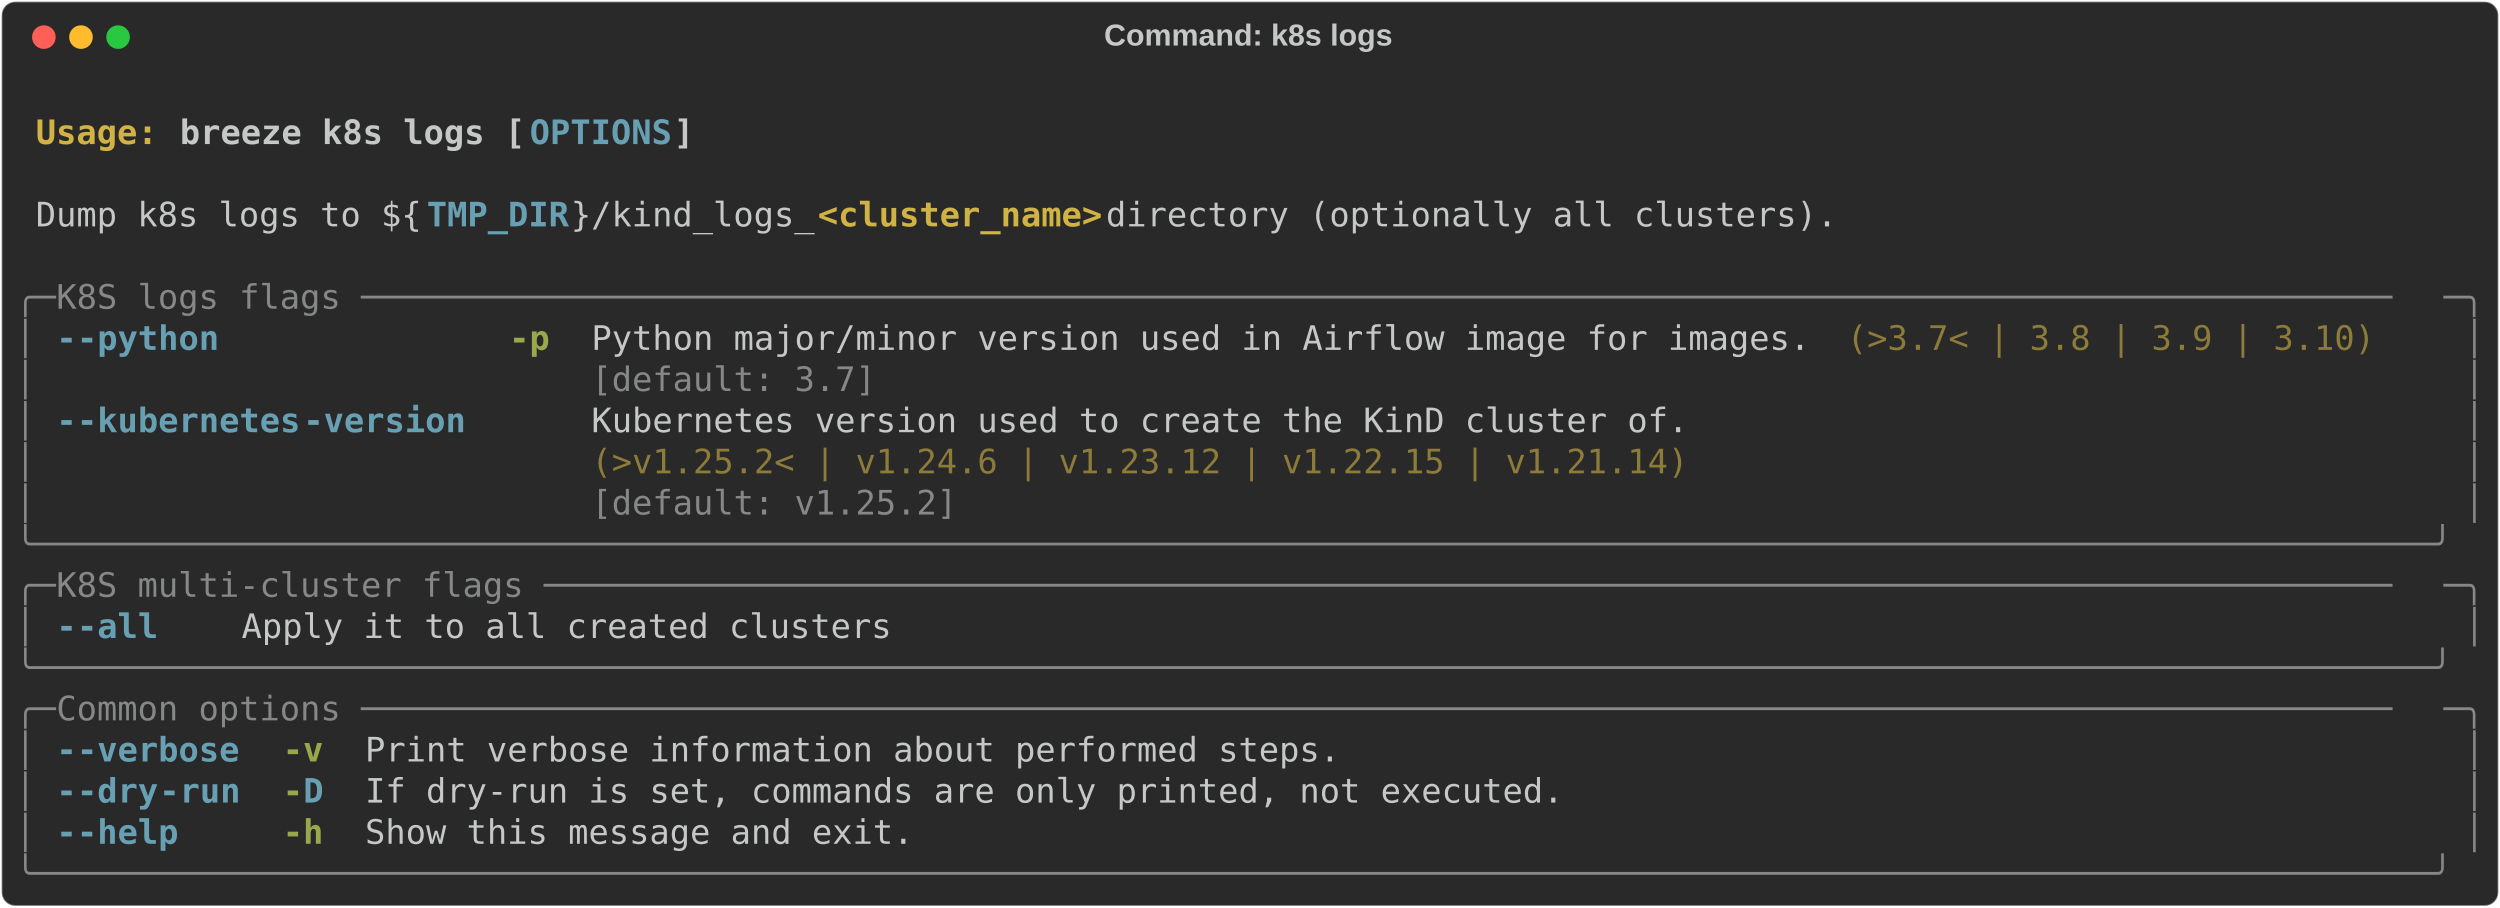
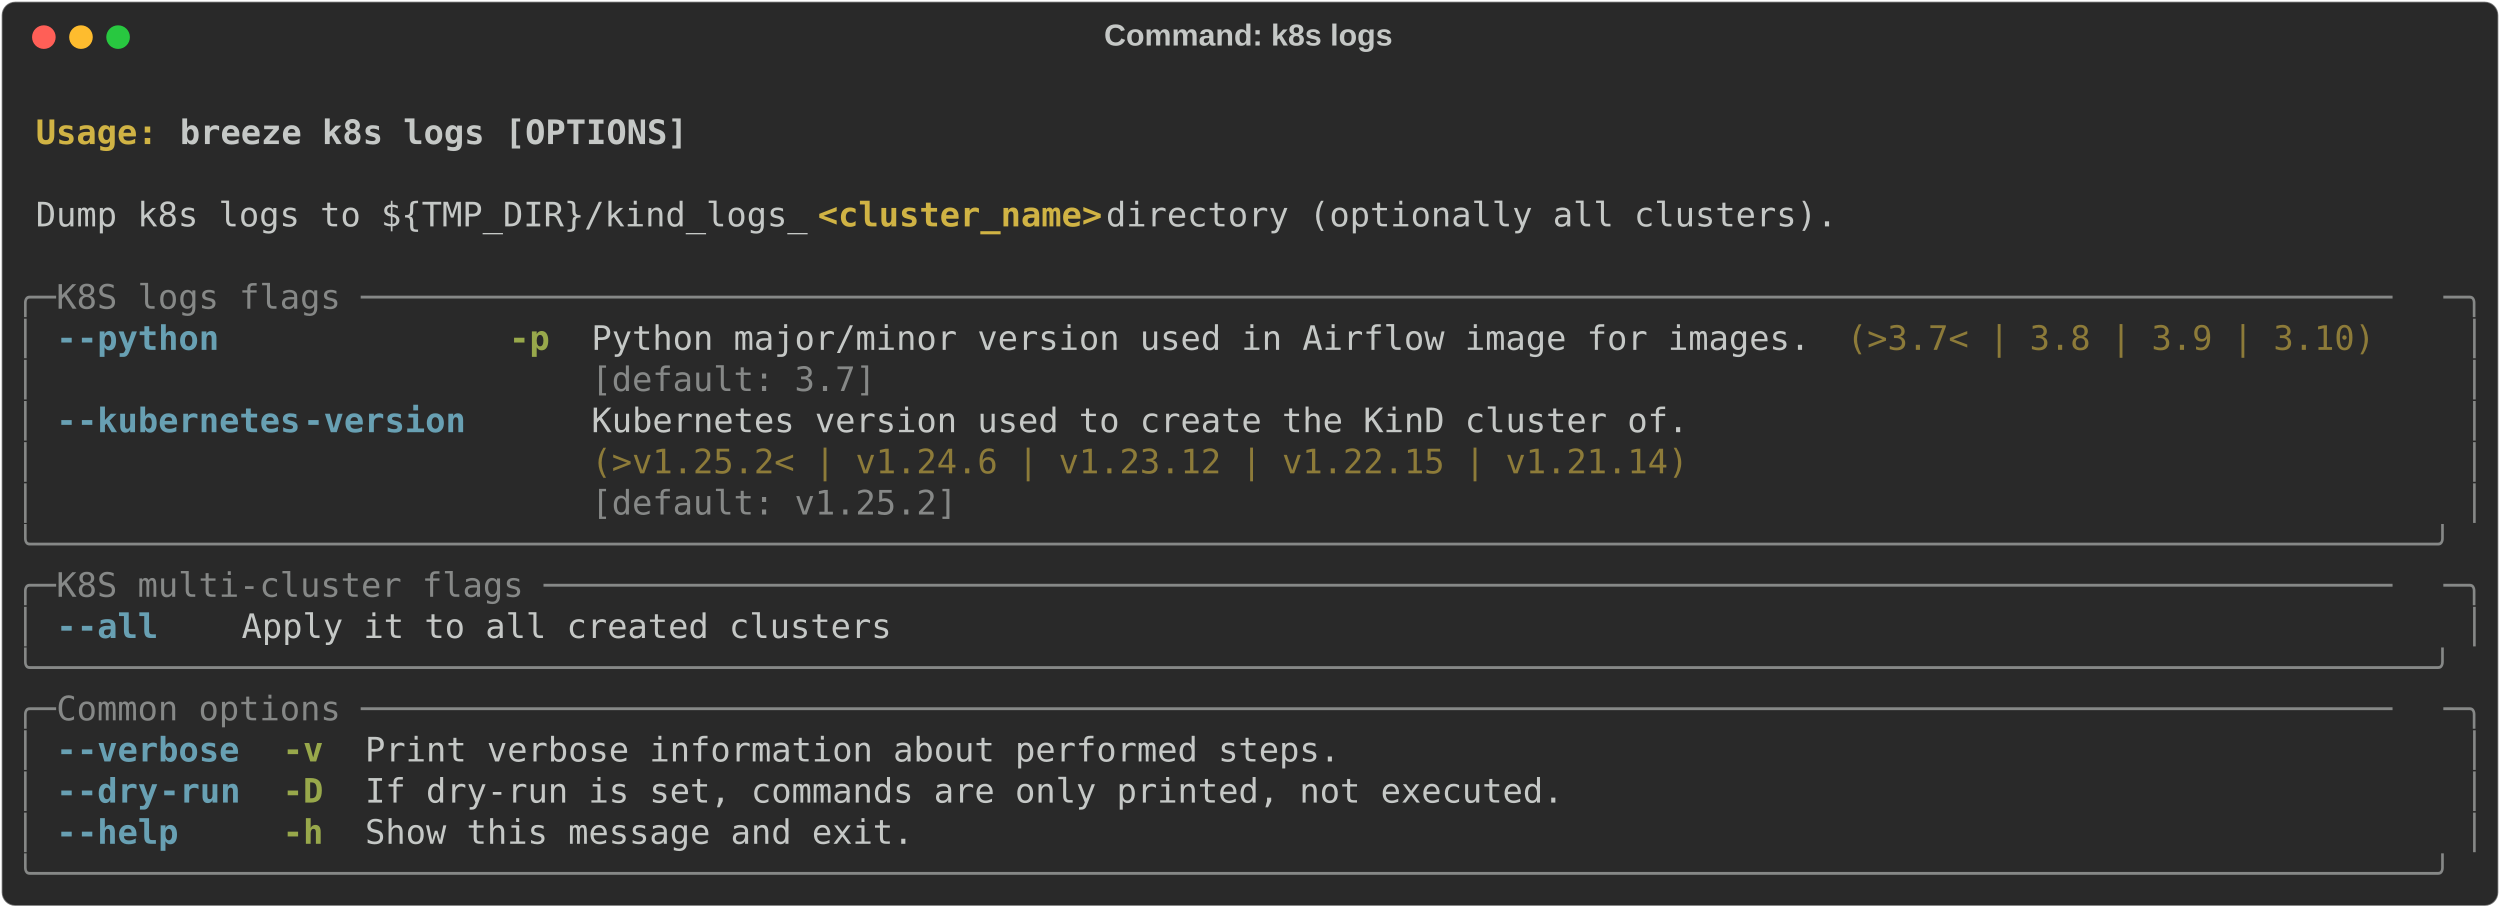
<svg xmlns="http://www.w3.org/2000/svg" class="rich-terminal" viewBox="0 0 1482 538.0">
  <style>

    @font-face {
        font-family: "Fira Code";
        src: local("FiraCode-Regular"),
                url("https://cdnjs.cloudflare.com/ajax/libs/firacode/6.2.0/woff2/FiraCode-Regular.woff2") format("woff2"),
                url("https://cdnjs.cloudflare.com/ajax/libs/firacode/6.2.0/woff/FiraCode-Regular.woff") format("woff");
        font-style: normal;
        font-weight: 400;
    }
    @font-face {
        font-family: "Fira Code";
        src: local("FiraCode-Bold"),
                url("https://cdnjs.cloudflare.com/ajax/libs/firacode/6.2.0/woff2/FiraCode-Bold.woff2") format("woff2"),
                url("https://cdnjs.cloudflare.com/ajax/libs/firacode/6.2.0/woff/FiraCode-Bold.woff") format("woff");
        font-style: bold;
        font-weight: 700;
    }

    .terminal-3607011906-matrix {
        font-family: Fira Code, monospace;
        font-size: 20px;
        line-height: 24.4px;
        font-variant-east-asian: full-width;
    }

    .terminal-3607011906-title {
        font-size: 18px;
        font-weight: bold;
        font-family: arial;
    }

    .terminal-3607011906-r1 { fill: #c5c8c6;font-weight: bold }
.terminal-3607011906-r2 { fill: #c5c8c6 }
.terminal-3607011906-r3 { fill: #d0b344;font-weight: bold }
- .terminal-3607011906-r4 { fill: #68a0b3;font-weight: bold }
- .terminal-3607011906-r5 { fill: #868887 }
+ .terminal-3607011906-r4 { fill: #868887 }
+ .terminal-3607011906-r5 { fill: #68a0b3;font-weight: bold }
.terminal-3607011906-r6 { fill: #98a84b;font-weight: bold }
.terminal-3607011906-r7 { fill: #8d7b39 }
    </style>
  <defs>
    <clipPath id="terminal-3607011906-clip-terminal">
      <rect x="0" y="0" width="1463.0" height="487.0" />
    </clipPath>
    <clipPath id="terminal-3607011906-line-0">
      <rect x="0" y="1.5" width="1464" height="24.65" />
    </clipPath>
    <clipPath id="terminal-3607011906-line-1">
      <rect x="0" y="25.9" width="1464" height="24.65" />
    </clipPath>
    <clipPath id="terminal-3607011906-line-2">
      <rect x="0" y="50.3" width="1464" height="24.65" />
    </clipPath>
    <clipPath id="terminal-3607011906-line-3">
      <rect x="0" y="74.7" width="1464" height="24.65" />
    </clipPath>
    <clipPath id="terminal-3607011906-line-4">
      <rect x="0" y="99.1" width="1464" height="24.65" />
    </clipPath>
    <clipPath id="terminal-3607011906-line-5">
      <rect x="0" y="123.5" width="1464" height="24.65" />
    </clipPath>
    <clipPath id="terminal-3607011906-line-6">
      <rect x="0" y="147.9" width="1464" height="24.65" />
    </clipPath>
    <clipPath id="terminal-3607011906-line-7">
      <rect x="0" y="172.3" width="1464" height="24.65" />
    </clipPath>
    <clipPath id="terminal-3607011906-line-8">
      <rect x="0" y="196.7" width="1464" height="24.65" />
    </clipPath>
    <clipPath id="terminal-3607011906-line-9">
      <rect x="0" y="221.1" width="1464" height="24.65" />
    </clipPath>
    <clipPath id="terminal-3607011906-line-10">
      <rect x="0" y="245.5" width="1464" height="24.65" />
    </clipPath>
    <clipPath id="terminal-3607011906-line-11">
      <rect x="0" y="269.9" width="1464" height="24.65" />
    </clipPath>
    <clipPath id="terminal-3607011906-line-12">
      <rect x="0" y="294.3" width="1464" height="24.65" />
    </clipPath>
    <clipPath id="terminal-3607011906-line-13">
      <rect x="0" y="318.7" width="1464" height="24.65" />
    </clipPath>
    <clipPath id="terminal-3607011906-line-14">
      <rect x="0" y="343.1" width="1464" height="24.65" />
    </clipPath>
    <clipPath id="terminal-3607011906-line-15">
      <rect x="0" y="367.5" width="1464" height="24.65" />
    </clipPath>
    <clipPath id="terminal-3607011906-line-16">
      <rect x="0" y="391.9" width="1464" height="24.65" />
    </clipPath>
    <clipPath id="terminal-3607011906-line-17">
      <rect x="0" y="416.3" width="1464" height="24.65" />
    </clipPath>
    <clipPath id="terminal-3607011906-line-18">
      <rect x="0" y="440.7" width="1464" height="24.65" />
    </clipPath>
  </defs>
  <rect fill="#292929" stroke="rgba(255,255,255,0.35)" stroke-width="1" x="1" y="1" width="1480" height="536" rx="8" />
  <text class="terminal-3607011906-title" fill="#c5c8c6" text-anchor="middle" x="740" y="27">Command: k8s logs</text>
  <g transform="translate(26,22)">
    <circle cx="0" cy="0" r="7" fill="#ff5f57" />
    <circle cx="22" cy="0" r="7" fill="#febc2e" />
    <circle cx="44" cy="0" r="7" fill="#28c840" />
  </g>
  <g transform="translate(9, 41)" clip-path="url(#terminal-3607011906-clip-terminal)">
    <g class="terminal-3607011906-matrix">
      <text class="terminal-3607011906-r2" x="1464" y="20" textLength="12.2" clip-path="url(#terminal-3607011906-line-0)">
</text>
      <text class="terminal-3607011906-r3" x="12.2" y="44.4" textLength="85.4" clip-path="url(#terminal-3607011906-line-1)">Usage: </text>
-       <text class="terminal-3607011906-r1" x="97.6" y="44.4" textLength="207.4" clip-path="url(#terminal-3607011906-line-1)">breeze k8s logs [</text>
-       <text class="terminal-3607011906-r4" x="305" y="44.4" textLength="85.4" clip-path="url(#terminal-3607011906-line-1)">OPTIONS</text>
-       <text class="terminal-3607011906-r1" x="390.4" y="44.4" textLength="12.2" clip-path="url(#terminal-3607011906-line-1)">]</text>
+       <text class="terminal-3607011906-r1" x="97.6" y="44.4" textLength="305" clip-path="url(#terminal-3607011906-line-1)">breeze k8s logs [OPTIONS]</text>
      <text class="terminal-3607011906-r2" x="1464" y="44.4" textLength="12.2" clip-path="url(#terminal-3607011906-line-1)">
</text>
      <text class="terminal-3607011906-r2" x="1464" y="68.8" textLength="12.2" clip-path="url(#terminal-3607011906-line-2)">
</text>
-       <text class="terminal-3607011906-r2" x="12.2" y="93.2" textLength="231.8" clip-path="url(#terminal-3607011906-line-3)">Dump k8s logs to ${</text>
-       <text class="terminal-3607011906-r4" x="244" y="93.2" textLength="85.4" clip-path="url(#terminal-3607011906-line-3)">TMP_DIR</text>
-       <text class="terminal-3607011906-r2" x="329.4" y="93.2" textLength="146.4" clip-path="url(#terminal-3607011906-line-3)">}/kind_logs_</text>
+       <text class="terminal-3607011906-r2" x="12.2" y="93.2" textLength="463.6" clip-path="url(#terminal-3607011906-line-3)">Dump k8s logs to ${TMP_DIR}/kind_logs_</text>
      <text class="terminal-3607011906-r3" x="475.8" y="93.2" textLength="170.8" clip-path="url(#terminal-3607011906-line-3)">&lt;cluster_name&gt;</text>
      <text class="terminal-3607011906-r2" x="646.6" y="93.2" textLength="451.4" clip-path="url(#terminal-3607011906-line-3)"> directory (optionally all clusters).</text>
      <text class="terminal-3607011906-r2" x="1464" y="93.2" textLength="12.2" clip-path="url(#terminal-3607011906-line-3)">
</text>
      <text class="terminal-3607011906-r2" x="1464" y="117.6" textLength="12.2" clip-path="url(#terminal-3607011906-line-4)">
</text>
-       <text class="terminal-3607011906-r5" x="0" y="142" textLength="24.4" clip-path="url(#terminal-3607011906-line-5)">╭─</text>
-       <text class="terminal-3607011906-r5" x="24.4" y="142" textLength="1415.2" clip-path="url(#terminal-3607011906-line-5)"> K8S logs flags ────────────────────────────────────────────────────────────────────────────────────────────────────</text>
-       <text class="terminal-3607011906-r5" x="1439.6" y="142" textLength="24.4" clip-path="url(#terminal-3607011906-line-5)">─╮</text>
+       <text class="terminal-3607011906-r4" x="0" y="142" textLength="24.4" clip-path="url(#terminal-3607011906-line-5)">╭─</text>
+       <text class="terminal-3607011906-r4" x="24.4" y="142" textLength="1415.2" clip-path="url(#terminal-3607011906-line-5)"> K8S logs flags ────────────────────────────────────────────────────────────────────────────────────────────────────</text>
+       <text class="terminal-3607011906-r4" x="1439.6" y="142" textLength="24.4" clip-path="url(#terminal-3607011906-line-5)">─╮</text>
      <text class="terminal-3607011906-r2" x="1464" y="142" textLength="12.2" clip-path="url(#terminal-3607011906-line-5)">
</text>
-       <text class="terminal-3607011906-r5" x="0" y="166.4" textLength="12.2" clip-path="url(#terminal-3607011906-line-6)">│</text>
-       <text class="terminal-3607011906-r4" x="24.4" y="166.4" textLength="12.2" clip-path="url(#terminal-3607011906-line-6)">-</text>
-       <text class="terminal-3607011906-r4" x="36.6" y="166.4" textLength="85.4" clip-path="url(#terminal-3607011906-line-6)">-python</text>
+       <text class="terminal-3607011906-r4" x="0" y="166.4" textLength="12.2" clip-path="url(#terminal-3607011906-line-6)">│</text>
+       <text class="terminal-3607011906-r5" x="24.4" y="166.4" textLength="12.2" clip-path="url(#terminal-3607011906-line-6)">-</text>
+       <text class="terminal-3607011906-r5" x="36.6" y="166.4" textLength="85.4" clip-path="url(#terminal-3607011906-line-6)">-python</text>
      <text class="terminal-3607011906-r6" x="292.8" y="166.4" textLength="24.4" clip-path="url(#terminal-3607011906-line-6)">-p</text>
      <text class="terminal-3607011906-r2" x="341.6" y="166.4" textLength="732" clip-path="url(#terminal-3607011906-line-6)">Python major/minor version used in Airflow image for images.</text>
      <text class="terminal-3607011906-r7" x="1085.8" y="166.4" textLength="317.2" clip-path="url(#terminal-3607011906-line-6)">(&gt;3.7&lt; | 3.8 | 3.9 | 3.10)</text>
-       <text class="terminal-3607011906-r5" x="1451.8" y="166.4" textLength="12.2" clip-path="url(#terminal-3607011906-line-6)">│</text>
+       <text class="terminal-3607011906-r4" x="1451.8" y="166.4" textLength="12.2" clip-path="url(#terminal-3607011906-line-6)">│</text>
      <text class="terminal-3607011906-r2" x="1464" y="166.4" textLength="12.2" clip-path="url(#terminal-3607011906-line-6)">
</text>
-       <text class="terminal-3607011906-r5" x="0" y="190.8" textLength="12.2" clip-path="url(#terminal-3607011906-line-7)">│</text>
-       <text class="terminal-3607011906-r5" x="341.6" y="190.8" textLength="732" clip-path="url(#terminal-3607011906-line-7)">[default: 3.7]                                              </text>
-       <text class="terminal-3607011906-r5" x="1451.8" y="190.8" textLength="12.2" clip-path="url(#terminal-3607011906-line-7)">│</text>
+       <text class="terminal-3607011906-r4" x="0" y="190.8" textLength="12.2" clip-path="url(#terminal-3607011906-line-7)">│</text>
+       <text class="terminal-3607011906-r4" x="341.6" y="190.8" textLength="732" clip-path="url(#terminal-3607011906-line-7)">[default: 3.7]                                              </text>
+       <text class="terminal-3607011906-r4" x="1451.8" y="190.8" textLength="12.2" clip-path="url(#terminal-3607011906-line-7)">│</text>
      <text class="terminal-3607011906-r2" x="1464" y="190.8" textLength="12.2" clip-path="url(#terminal-3607011906-line-7)">
</text>
-       <text class="terminal-3607011906-r5" x="0" y="215.2" textLength="12.2" clip-path="url(#terminal-3607011906-line-8)">│</text>
-       <text class="terminal-3607011906-r4" x="24.4" y="215.2" textLength="12.2" clip-path="url(#terminal-3607011906-line-8)">-</text>
-       <text class="terminal-3607011906-r4" x="36.6" y="215.2" textLength="134.2" clip-path="url(#terminal-3607011906-line-8)">-kubernetes</text>
-       <text class="terminal-3607011906-r4" x="170.8" y="215.2" textLength="97.6" clip-path="url(#terminal-3607011906-line-8)">-version</text>
+       <text class="terminal-3607011906-r4" x="0" y="215.2" textLength="12.2" clip-path="url(#terminal-3607011906-line-8)">│</text>
+       <text class="terminal-3607011906-r5" x="24.4" y="215.2" textLength="12.2" clip-path="url(#terminal-3607011906-line-8)">-</text>
+       <text class="terminal-3607011906-r5" x="36.6" y="215.2" textLength="134.2" clip-path="url(#terminal-3607011906-line-8)">-kubernetes</text>
+       <text class="terminal-3607011906-r5" x="170.8" y="215.2" textLength="97.6" clip-path="url(#terminal-3607011906-line-8)">-version</text>
      <text class="terminal-3607011906-r2" x="341.6" y="215.2" textLength="658.8" clip-path="url(#terminal-3607011906-line-8)">Kubernetes version used to create the KinD cluster of.</text>
-       <text class="terminal-3607011906-r5" x="1451.8" y="215.2" textLength="12.2" clip-path="url(#terminal-3607011906-line-8)">│</text>
+       <text class="terminal-3607011906-r4" x="1451.8" y="215.2" textLength="12.2" clip-path="url(#terminal-3607011906-line-8)">│</text>
      <text class="terminal-3607011906-r2" x="1464" y="215.2" textLength="12.2" clip-path="url(#terminal-3607011906-line-8)">
</text>
-       <text class="terminal-3607011906-r5" x="0" y="239.6" textLength="12.2" clip-path="url(#terminal-3607011906-line-9)">│</text>
+       <text class="terminal-3607011906-r4" x="0" y="239.6" textLength="12.2" clip-path="url(#terminal-3607011906-line-9)">│</text>
      <text class="terminal-3607011906-r7" x="341.6" y="239.6" textLength="658.8" clip-path="url(#terminal-3607011906-line-9)">(&gt;v1.25.2&lt; | v1.24.6 | v1.23.12 | v1.22.15 | v1.21.14)</text>
-       <text class="terminal-3607011906-r5" x="1451.8" y="239.6" textLength="12.2" clip-path="url(#terminal-3607011906-line-9)">│</text>
+       <text class="terminal-3607011906-r4" x="1451.8" y="239.6" textLength="12.2" clip-path="url(#terminal-3607011906-line-9)">│</text>
      <text class="terminal-3607011906-r2" x="1464" y="239.6" textLength="12.2" clip-path="url(#terminal-3607011906-line-9)">
</text>
-       <text class="terminal-3607011906-r5" x="0" y="264" textLength="12.2" clip-path="url(#terminal-3607011906-line-10)">│</text>
-       <text class="terminal-3607011906-r5" x="341.6" y="264" textLength="658.8" clip-path="url(#terminal-3607011906-line-10)">[default: v1.25.2]                                    </text>
-       <text class="terminal-3607011906-r5" x="1451.8" y="264" textLength="12.2" clip-path="url(#terminal-3607011906-line-10)">│</text>
+       <text class="terminal-3607011906-r4" x="0" y="264" textLength="12.2" clip-path="url(#terminal-3607011906-line-10)">│</text>
+       <text class="terminal-3607011906-r4" x="341.6" y="264" textLength="658.8" clip-path="url(#terminal-3607011906-line-10)">[default: v1.25.2]                                    </text>
+       <text class="terminal-3607011906-r4" x="1451.8" y="264" textLength="12.2" clip-path="url(#terminal-3607011906-line-10)">│</text>
      <text class="terminal-3607011906-r2" x="1464" y="264" textLength="12.2" clip-path="url(#terminal-3607011906-line-10)">
</text>
-       <text class="terminal-3607011906-r5" x="0" y="288.4" textLength="1464" clip-path="url(#terminal-3607011906-line-11)">╰──────────────────────────────────────────────────────────────────────────────────────────────────────────────────────╯</text>
+       <text class="terminal-3607011906-r4" x="0" y="288.4" textLength="1464" clip-path="url(#terminal-3607011906-line-11)">╰──────────────────────────────────────────────────────────────────────────────────────────────────────────────────────╯</text>
      <text class="terminal-3607011906-r2" x="1464" y="288.4" textLength="12.2" clip-path="url(#terminal-3607011906-line-11)">
</text>
-       <text class="terminal-3607011906-r5" x="0" y="312.8" textLength="24.4" clip-path="url(#terminal-3607011906-line-12)">╭─</text>
-       <text class="terminal-3607011906-r5" x="24.4" y="312.8" textLength="1415.2" clip-path="url(#terminal-3607011906-line-12)"> K8S multi-cluster flags ───────────────────────────────────────────────────────────────────────────────────────────</text>
-       <text class="terminal-3607011906-r5" x="1439.6" y="312.8" textLength="24.4" clip-path="url(#terminal-3607011906-line-12)">─╮</text>
+       <text class="terminal-3607011906-r4" x="0" y="312.8" textLength="24.4" clip-path="url(#terminal-3607011906-line-12)">╭─</text>
+       <text class="terminal-3607011906-r4" x="24.4" y="312.8" textLength="1415.2" clip-path="url(#terminal-3607011906-line-12)"> K8S multi-cluster flags ───────────────────────────────────────────────────────────────────────────────────────────</text>
+       <text class="terminal-3607011906-r4" x="1439.6" y="312.8" textLength="24.4" clip-path="url(#terminal-3607011906-line-12)">─╮</text>
      <text class="terminal-3607011906-r2" x="1464" y="312.8" textLength="12.2" clip-path="url(#terminal-3607011906-line-12)">
</text>
-       <text class="terminal-3607011906-r5" x="0" y="337.2" textLength="12.2" clip-path="url(#terminal-3607011906-line-13)">│</text>
-       <text class="terminal-3607011906-r4" x="24.4" y="337.2" textLength="12.2" clip-path="url(#terminal-3607011906-line-13)">-</text>
-       <text class="terminal-3607011906-r4" x="36.6" y="337.2" textLength="48.8" clip-path="url(#terminal-3607011906-line-13)">-all</text>
+       <text class="terminal-3607011906-r4" x="0" y="337.2" textLength="12.2" clip-path="url(#terminal-3607011906-line-13)">│</text>
+       <text class="terminal-3607011906-r5" x="24.4" y="337.2" textLength="12.2" clip-path="url(#terminal-3607011906-line-13)">-</text>
+       <text class="terminal-3607011906-r5" x="36.6" y="337.2" textLength="48.8" clip-path="url(#terminal-3607011906-line-13)">-all</text>
      <text class="terminal-3607011906-r2" x="134.2" y="337.2" textLength="390.4" clip-path="url(#terminal-3607011906-line-13)">Apply it to all created clusters</text>
-       <text class="terminal-3607011906-r5" x="1451.8" y="337.2" textLength="12.2" clip-path="url(#terminal-3607011906-line-13)">│</text>
+       <text class="terminal-3607011906-r4" x="1451.8" y="337.2" textLength="12.2" clip-path="url(#terminal-3607011906-line-13)">│</text>
      <text class="terminal-3607011906-r2" x="1464" y="337.2" textLength="12.2" clip-path="url(#terminal-3607011906-line-13)">
</text>
-       <text class="terminal-3607011906-r5" x="0" y="361.6" textLength="1464" clip-path="url(#terminal-3607011906-line-14)">╰──────────────────────────────────────────────────────────────────────────────────────────────────────────────────────╯</text>
+       <text class="terminal-3607011906-r4" x="0" y="361.6" textLength="1464" clip-path="url(#terminal-3607011906-line-14)">╰──────────────────────────────────────────────────────────────────────────────────────────────────────────────────────╯</text>
      <text class="terminal-3607011906-r2" x="1464" y="361.6" textLength="12.2" clip-path="url(#terminal-3607011906-line-14)">
</text>
-       <text class="terminal-3607011906-r5" x="0" y="386" textLength="24.4" clip-path="url(#terminal-3607011906-line-15)">╭─</text>
-       <text class="terminal-3607011906-r5" x="24.4" y="386" textLength="1415.2" clip-path="url(#terminal-3607011906-line-15)"> Common options ────────────────────────────────────────────────────────────────────────────────────────────────────</text>
-       <text class="terminal-3607011906-r5" x="1439.6" y="386" textLength="24.4" clip-path="url(#terminal-3607011906-line-15)">─╮</text>
+       <text class="terminal-3607011906-r4" x="0" y="386" textLength="24.4" clip-path="url(#terminal-3607011906-line-15)">╭─</text>
+       <text class="terminal-3607011906-r4" x="24.4" y="386" textLength="1415.2" clip-path="url(#terminal-3607011906-line-15)"> Common options ────────────────────────────────────────────────────────────────────────────────────────────────────</text>
+       <text class="terminal-3607011906-r4" x="1439.6" y="386" textLength="24.4" clip-path="url(#terminal-3607011906-line-15)">─╮</text>
      <text class="terminal-3607011906-r2" x="1464" y="386" textLength="12.2" clip-path="url(#terminal-3607011906-line-15)">
</text>
-       <text class="terminal-3607011906-r5" x="0" y="410.4" textLength="12.2" clip-path="url(#terminal-3607011906-line-16)">│</text>
-       <text class="terminal-3607011906-r4" x="24.4" y="410.4" textLength="12.2" clip-path="url(#terminal-3607011906-line-16)">-</text>
-       <text class="terminal-3607011906-r4" x="36.6" y="410.4" textLength="97.6" clip-path="url(#terminal-3607011906-line-16)">-verbose</text>
+       <text class="terminal-3607011906-r4" x="0" y="410.4" textLength="12.2" clip-path="url(#terminal-3607011906-line-16)">│</text>
+       <text class="terminal-3607011906-r5" x="24.4" y="410.4" textLength="12.2" clip-path="url(#terminal-3607011906-line-16)">-</text>
+       <text class="terminal-3607011906-r5" x="36.6" y="410.4" textLength="97.6" clip-path="url(#terminal-3607011906-line-16)">-verbose</text>
      <text class="terminal-3607011906-r6" x="158.6" y="410.4" textLength="24.4" clip-path="url(#terminal-3607011906-line-16)">-v</text>
      <text class="terminal-3607011906-r2" x="207.4" y="410.4" textLength="585.6" clip-path="url(#terminal-3607011906-line-16)">Print verbose information about performed steps.</text>
-       <text class="terminal-3607011906-r5" x="1451.8" y="410.4" textLength="12.2" clip-path="url(#terminal-3607011906-line-16)">│</text>
+       <text class="terminal-3607011906-r4" x="1451.8" y="410.4" textLength="12.2" clip-path="url(#terminal-3607011906-line-16)">│</text>
      <text class="terminal-3607011906-r2" x="1464" y="410.4" textLength="12.2" clip-path="url(#terminal-3607011906-line-16)">
</text>
-       <text class="terminal-3607011906-r5" x="0" y="434.8" textLength="12.2" clip-path="url(#terminal-3607011906-line-17)">│</text>
-       <text class="terminal-3607011906-r4" x="24.4" y="434.8" textLength="12.2" clip-path="url(#terminal-3607011906-line-17)">-</text>
-       <text class="terminal-3607011906-r4" x="36.6" y="434.8" textLength="48.8" clip-path="url(#terminal-3607011906-line-17)">-dry</text>
-       <text class="terminal-3607011906-r4" x="85.4" y="434.8" textLength="48.8" clip-path="url(#terminal-3607011906-line-17)">-run</text>
-       <text class="terminal-3607011906-r6" x="158.6" y="434.8" textLength="12.2" clip-path="url(#terminal-3607011906-line-17)">-</text>
-       <text class="terminal-3607011906-r4" x="170.8" y="434.8" textLength="12.2" clip-path="url(#terminal-3607011906-line-17)">D</text>
+       <text class="terminal-3607011906-r4" x="0" y="434.8" textLength="12.2" clip-path="url(#terminal-3607011906-line-17)">│</text>
+       <text class="terminal-3607011906-r5" x="24.4" y="434.8" textLength="12.2" clip-path="url(#terminal-3607011906-line-17)">-</text>
+       <text class="terminal-3607011906-r5" x="36.6" y="434.8" textLength="48.8" clip-path="url(#terminal-3607011906-line-17)">-dry</text>
+       <text class="terminal-3607011906-r5" x="85.4" y="434.8" textLength="48.8" clip-path="url(#terminal-3607011906-line-17)">-run</text>
+       <text class="terminal-3607011906-r6" x="158.6" y="434.8" textLength="24.4" clip-path="url(#terminal-3607011906-line-17)">-D</text>
      <text class="terminal-3607011906-r2" x="207.4" y="434.8" textLength="719.8" clip-path="url(#terminal-3607011906-line-17)">If dry-run is set, commands are only printed, not executed.</text>
-       <text class="terminal-3607011906-r5" x="1451.8" y="434.8" textLength="12.2" clip-path="url(#terminal-3607011906-line-17)">│</text>
+       <text class="terminal-3607011906-r4" x="1451.8" y="434.8" textLength="12.2" clip-path="url(#terminal-3607011906-line-17)">│</text>
      <text class="terminal-3607011906-r2" x="1464" y="434.8" textLength="12.2" clip-path="url(#terminal-3607011906-line-17)">
</text>
-       <text class="terminal-3607011906-r5" x="0" y="459.2" textLength="12.2" clip-path="url(#terminal-3607011906-line-18)">│</text>
-       <text class="terminal-3607011906-r4" x="24.4" y="459.2" textLength="12.2" clip-path="url(#terminal-3607011906-line-18)">-</text>
-       <text class="terminal-3607011906-r4" x="36.6" y="459.2" textLength="61" clip-path="url(#terminal-3607011906-line-18)">-help</text>
+       <text class="terminal-3607011906-r4" x="0" y="459.2" textLength="12.2" clip-path="url(#terminal-3607011906-line-18)">│</text>
+       <text class="terminal-3607011906-r5" x="24.4" y="459.2" textLength="12.2" clip-path="url(#terminal-3607011906-line-18)">-</text>
+       <text class="terminal-3607011906-r5" x="36.6" y="459.2" textLength="61" clip-path="url(#terminal-3607011906-line-18)">-help</text>
      <text class="terminal-3607011906-r6" x="158.6" y="459.2" textLength="24.4" clip-path="url(#terminal-3607011906-line-18)">-h</text>
      <text class="terminal-3607011906-r2" x="207.4" y="459.2" textLength="329.4" clip-path="url(#terminal-3607011906-line-18)">Show this message and exit.</text>
-       <text class="terminal-3607011906-r5" x="1451.8" y="459.2" textLength="12.2" clip-path="url(#terminal-3607011906-line-18)">│</text>
+       <text class="terminal-3607011906-r4" x="1451.8" y="459.2" textLength="12.2" clip-path="url(#terminal-3607011906-line-18)">│</text>
      <text class="terminal-3607011906-r2" x="1464" y="459.2" textLength="12.2" clip-path="url(#terminal-3607011906-line-18)">
</text>
-       <text class="terminal-3607011906-r5" x="0" y="483.6" textLength="1464" clip-path="url(#terminal-3607011906-line-19)">╰──────────────────────────────────────────────────────────────────────────────────────────────────────────────────────╯</text>
+       <text class="terminal-3607011906-r4" x="0" y="483.6" textLength="1464" clip-path="url(#terminal-3607011906-line-19)">╰──────────────────────────────────────────────────────────────────────────────────────────────────────────────────────╯</text>
      <text class="terminal-3607011906-r2" x="1464" y="483.6" textLength="12.2" clip-path="url(#terminal-3607011906-line-19)">
</text>
    </g>
  </g>
</svg>
